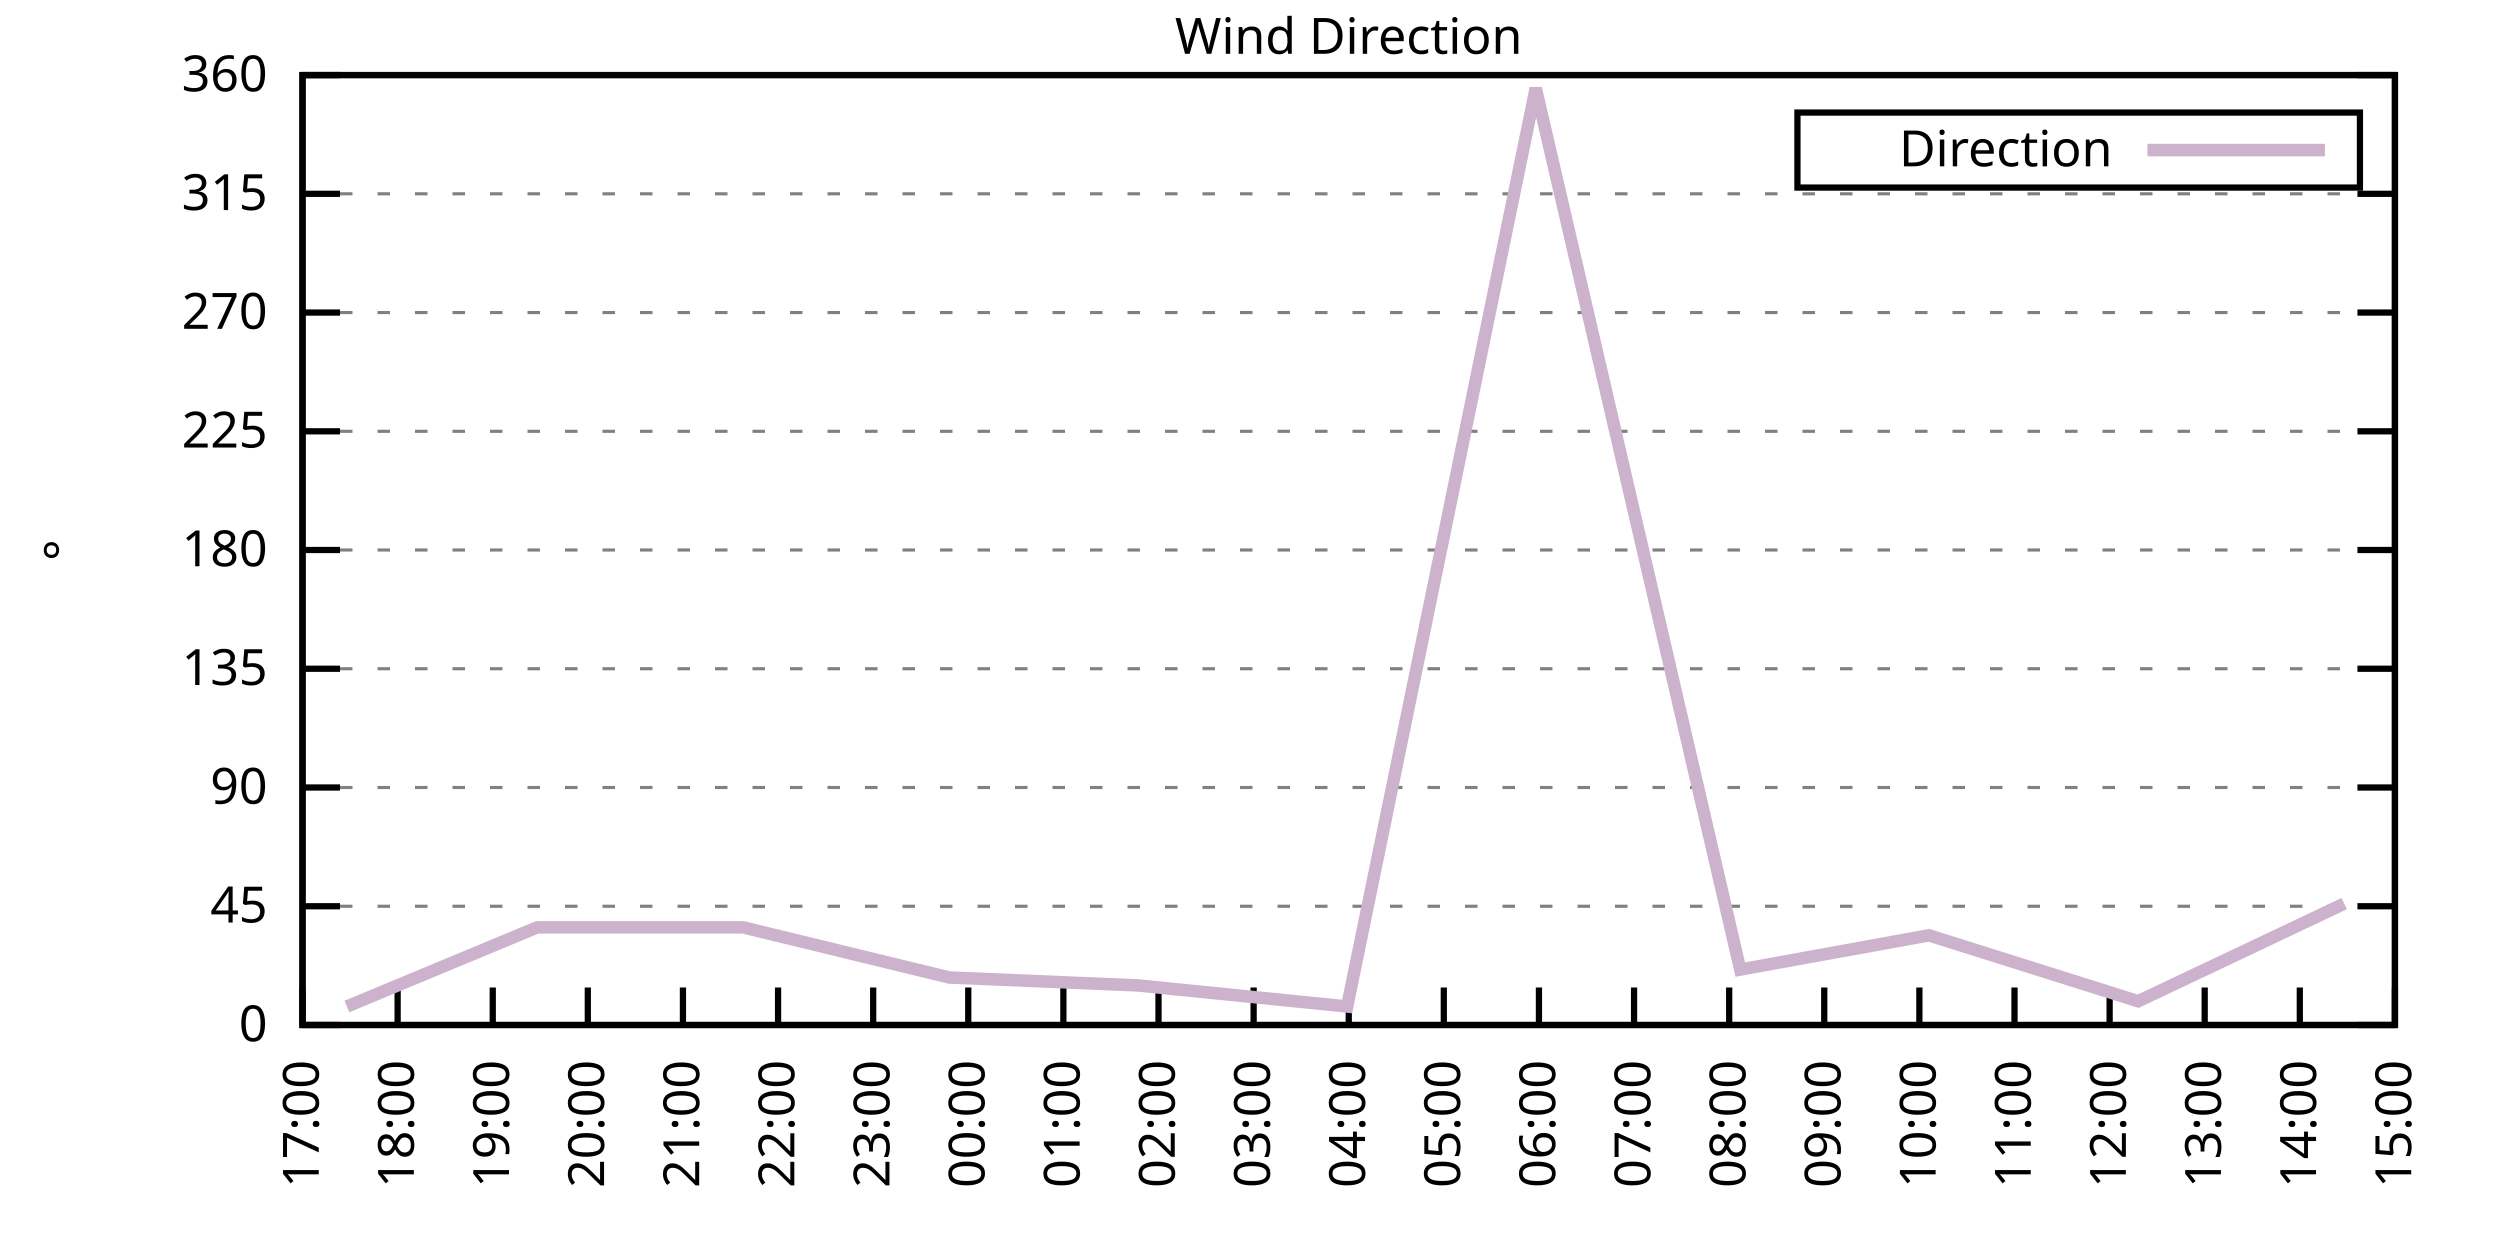
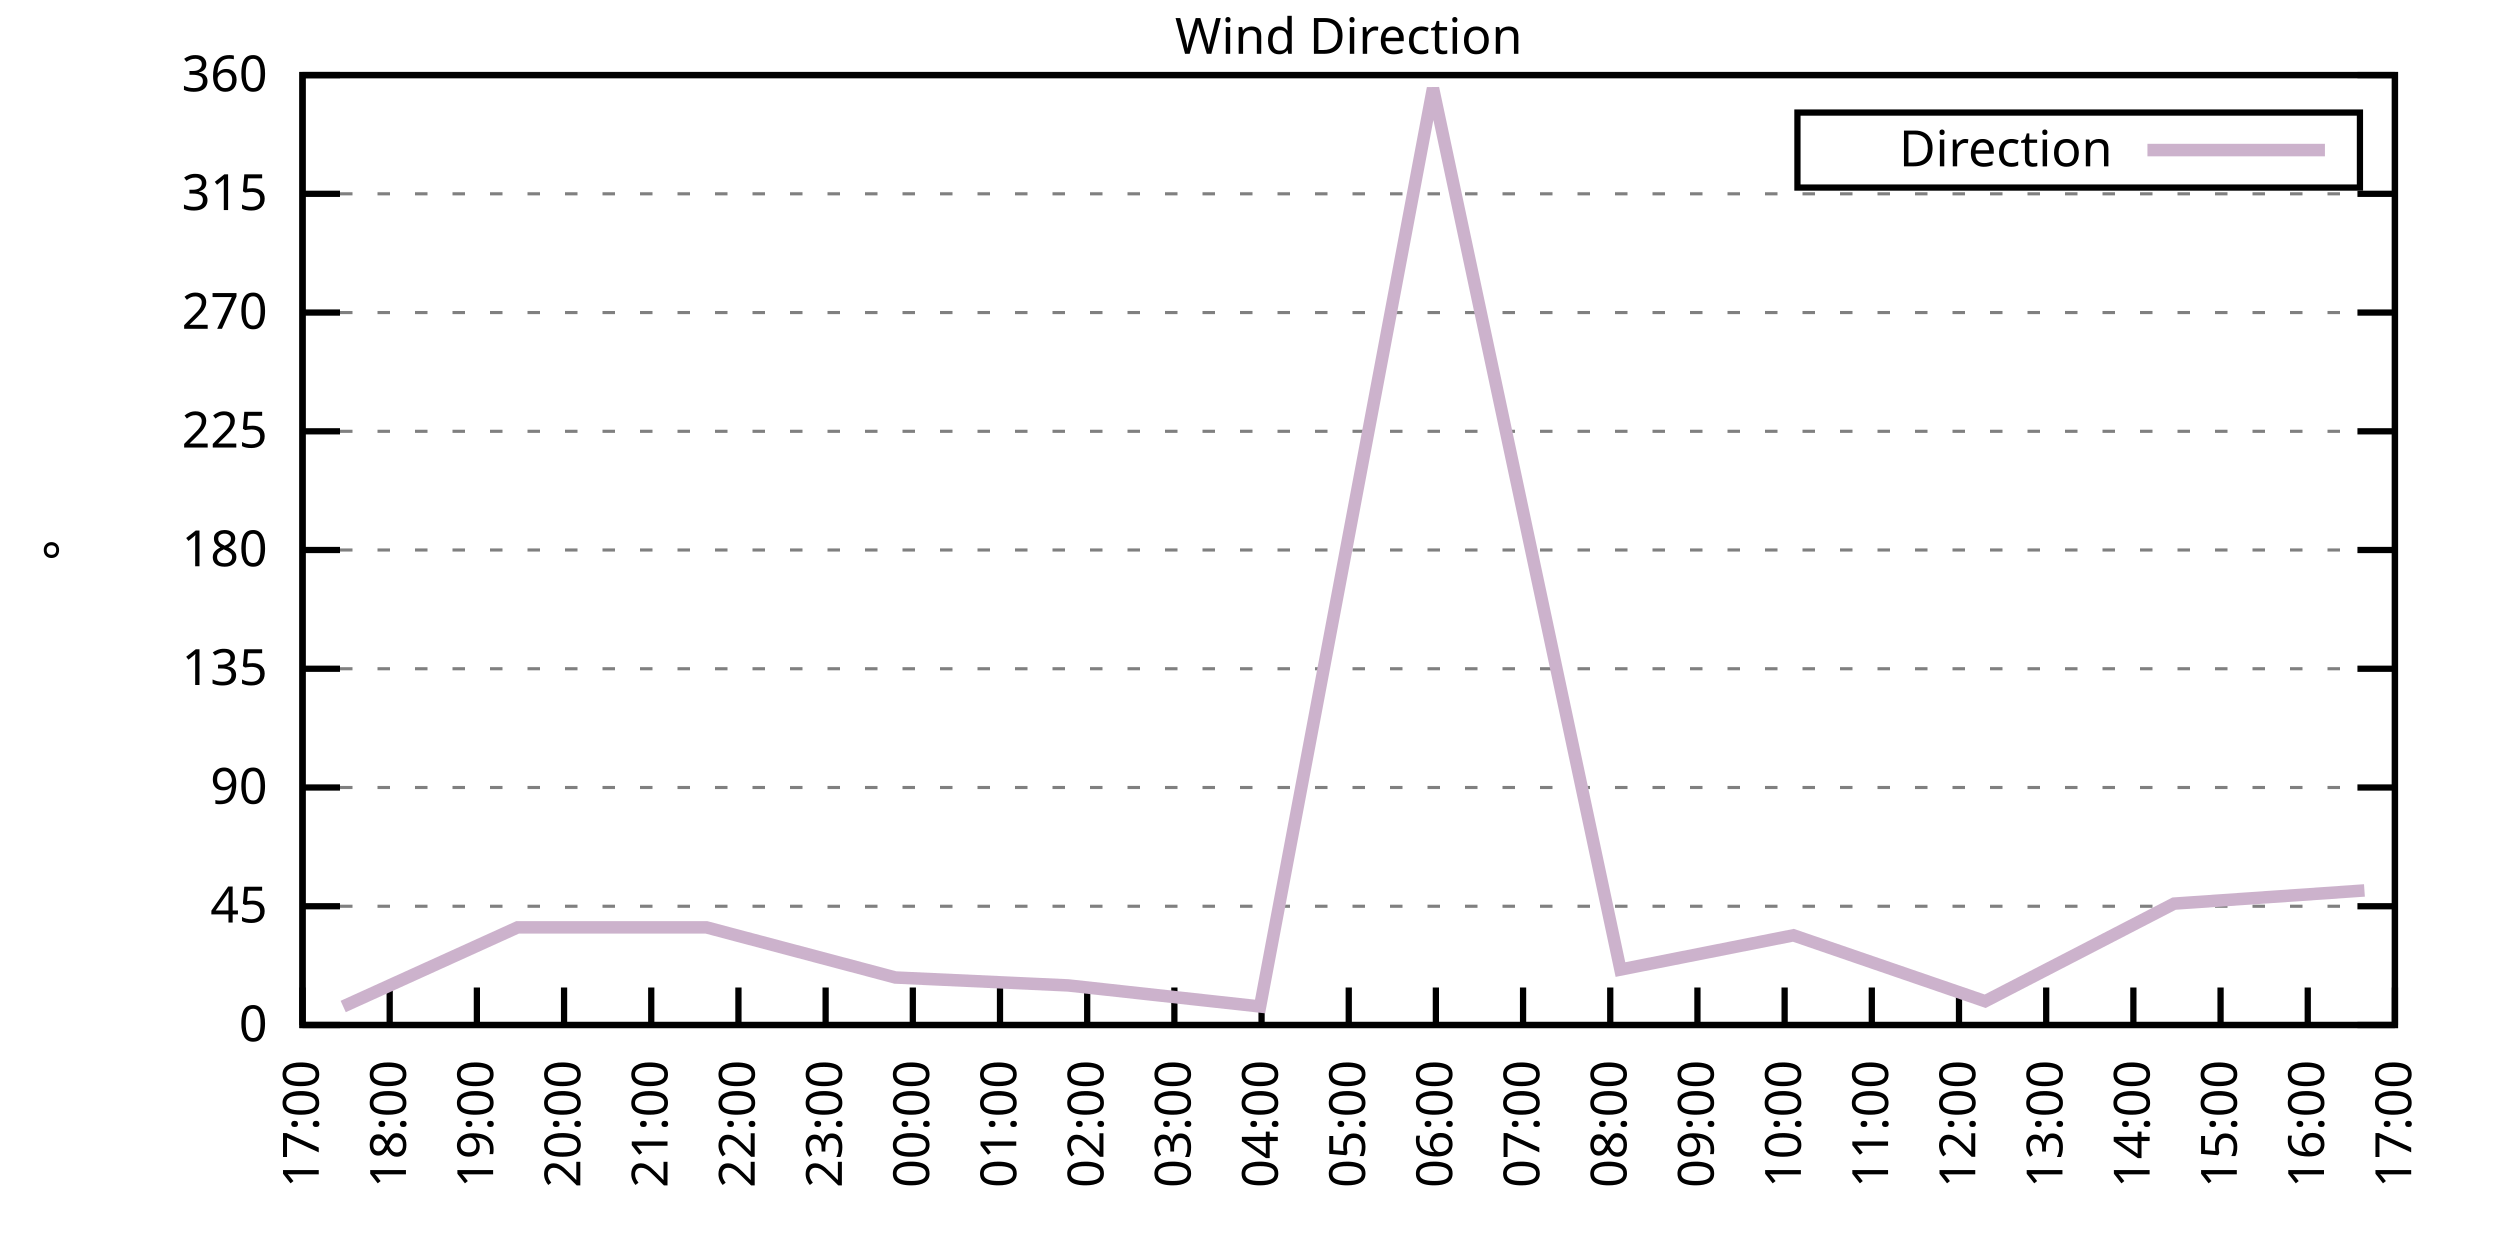
<svg xmlns="http://www.w3.org/2000/svg" xmlns:xlink="http://www.w3.org/1999/xlink" width="400" height="200" viewBox="0 0 400 200">
  <g id="gnuplot_canvas">
    <rect x="0" y="0" width="400" height="200" fill="none" />
    <defs>
      <circle id="gpDot" r="0.5" stroke-width="0.5" stroke="currentColor" />
      <path id="gpPt0" stroke-width="0.333" stroke="currentColor" d="M-1,0 h2 M0,-1 v2" />
      <path id="gpPt1" stroke-width="0.333" stroke="currentColor" d="M-1,-1 L1,1 M1,-1 L-1,1" />
      <path id="gpPt2" stroke-width="0.333" stroke="currentColor" d="M-1,0 L1,0 M0,-1 L0,1 M-1,-1 L1,1 M-1,1 L1,-1" />
      <rect id="gpPt3" stroke-width="0.333" stroke="currentColor" x="-1" y="-1" width="2" height="2" />
      <rect id="gpPt4" stroke-width="0.333" stroke="currentColor" fill="currentColor" x="-1" y="-1" width="2" height="2" />
      <circle id="gpPt5" stroke-width="0.333" stroke="currentColor" cx="0" cy="0" r="1" />
      <use xlink:href="#gpPt5" id="gpPt6" fill="currentColor" stroke="none" />
      <path id="gpPt7" stroke-width="0.333" stroke="currentColor" d="M0,-1.33 L-1.33,0.67 L1.33,0.67 z" />
      <use xlink:href="#gpPt7" id="gpPt8" fill="currentColor" stroke="none" />
      <use xlink:href="#gpPt7" id="gpPt9" stroke="currentColor" transform="rotate(180)" />
      <use xlink:href="#gpPt9" id="gpPt10" fill="currentColor" stroke="none" />
      <use xlink:href="#gpPt3" id="gpPt11" stroke="currentColor" transform="rotate(45)" />
      <use xlink:href="#gpPt11" id="gpPt12" fill="currentColor" stroke="none" />
      <path id="gpPt13" stroke-width="0.333" stroke="currentColor" d="M0,1.330 L1.265,0.411 L0.782,-1.067 L-0.782,-1.076 L-1.265,0.411 z" />
      <use xlink:href="#gpPt13" id="gpPt14" fill="currentColor" stroke="none" />
      <filter id="textbox" filterUnits="objectBoundingBox" x="0" y="0" height="1" width="1">
        <feFlood flood-color="white" flood-opacity="1" result="bgnd" />
        <feComposite in="SourceGraphic" in2="bgnd" operator="atop" />
      </filter>
      <filter id="greybox" filterUnits="objectBoundingBox" x="0" y="0" height="1" width="1">
        <feFlood flood-color="lightgrey" flood-opacity="1" result="grey" />
        <feComposite in="SourceGraphic" in2="grey" operator="atop" />
      </filter>
    </defs>
    <g fill="none" color="white" stroke="currentColor" stroke-width="1.00" stroke-linecap="butt" stroke-linejoin="miter">
</g>
    <g fill="none" color="black" stroke="currentColor" stroke-width="1.00" stroke-linecap="butt" stroke-linejoin="miter">
      <g stroke="none" shape-rendering="crispEdges">
        <polygon fill="rgb(255, 255, 255)" points="48.40,164.00 383.18,164.00 383.18,12.02 48.40,12.02 " />
      </g>
    </g>
    <g fill="none" color="black" stroke="currentColor" stroke-width="1.00" stroke-linecap="butt" stroke-linejoin="miter">
</g>
    <g fill="none" color="black" stroke="black" stroke-width="0.50" stroke-linecap="butt" stroke-linejoin="miter">
</g>
    <g fill="none" color="gray" stroke="currentColor" stroke-width="0.50" stroke-linecap="butt" stroke-linejoin="miter">
      <path stroke="gray" stroke-dasharray="2,4" class="gridline" d="M48.40,164.00 L383.19,164.00  " />
    </g>
    <g fill="none" color="gray" stroke="gray" stroke-width="1.00" stroke-linecap="butt" stroke-linejoin="miter">
</g>
    <g fill="none" color="black" stroke="currentColor" stroke-width="1.00" stroke-linecap="butt" stroke-linejoin="miter">
      <path stroke="black" d="M48.40,164.00 L54.40,164.00 M383.19,164.00 L377.19,164.00  " />
      <g transform="translate(42.80,166.60)" stroke="none" fill="black" font-family="Sans" font-size="8.00" text-anchor="end">
        <text>
          <tspan font-family="Sans"> 0</tspan>
        </text>
      </g>
    </g>
    <g fill="none" color="black" stroke="currentColor" stroke-width="1.00" stroke-linecap="butt" stroke-linejoin="miter">
</g>
    <g fill="none" color="black" stroke="black" stroke-width="0.50" stroke-linecap="butt" stroke-linejoin="miter">
</g>
    <g fill="none" color="gray" stroke="currentColor" stroke-width="0.50" stroke-linecap="butt" stroke-linejoin="miter">
      <path stroke="gray" stroke-dasharray="2,4" class="gridline" d="M48.40,145.00 L383.19,145.00  " />
    </g>
    <g fill="none" color="gray" stroke="gray" stroke-width="1.00" stroke-linecap="butt" stroke-linejoin="miter">
</g>
    <g fill="none" color="black" stroke="currentColor" stroke-width="1.00" stroke-linecap="butt" stroke-linejoin="miter">
      <path stroke="black" d="M48.40,145.00 L54.40,145.00 M383.19,145.00 L377.19,145.00  " />
      <g transform="translate(42.80,147.60)" stroke="none" fill="black" font-family="Sans" font-size="8.00" text-anchor="end">
        <text>
          <tspan font-family="Sans"> 45</tspan>
        </text>
      </g>
    </g>
    <g fill="none" color="black" stroke="currentColor" stroke-width="1.00" stroke-linecap="butt" stroke-linejoin="miter">
</g>
    <g fill="none" color="black" stroke="black" stroke-width="0.50" stroke-linecap="butt" stroke-linejoin="miter">
</g>
    <g fill="none" color="gray" stroke="currentColor" stroke-width="0.50" stroke-linecap="butt" stroke-linejoin="miter">
      <path stroke="gray" stroke-dasharray="2,4" class="gridline" d="M48.40,126.00 L383.19,126.00  " />
    </g>
    <g fill="none" color="gray" stroke="gray" stroke-width="1.00" stroke-linecap="butt" stroke-linejoin="miter">
</g>
    <g fill="none" color="black" stroke="currentColor" stroke-width="1.00" stroke-linecap="butt" stroke-linejoin="miter">
      <path stroke="black" d="M48.40,126.00 L54.40,126.00 M383.19,126.00 L377.19,126.00  " />
      <g transform="translate(42.80,128.60)" stroke="none" fill="black" font-family="Sans" font-size="8.00" text-anchor="end">
        <text>
          <tspan font-family="Sans"> 90</tspan>
        </text>
      </g>
    </g>
    <g fill="none" color="black" stroke="currentColor" stroke-width="1.00" stroke-linecap="butt" stroke-linejoin="miter">
</g>
    <g fill="none" color="black" stroke="black" stroke-width="0.50" stroke-linecap="butt" stroke-linejoin="miter">
</g>
    <g fill="none" color="gray" stroke="currentColor" stroke-width="0.50" stroke-linecap="butt" stroke-linejoin="miter">
      <path stroke="gray" stroke-dasharray="2,4" class="gridline" d="M48.40,107.00 L383.19,107.00  " />
    </g>
    <g fill="none" color="gray" stroke="gray" stroke-width="1.00" stroke-linecap="butt" stroke-linejoin="miter">
</g>
    <g fill="none" color="black" stroke="currentColor" stroke-width="1.00" stroke-linecap="butt" stroke-linejoin="miter">
      <path stroke="black" d="M48.40,107.00 L54.40,107.00 M383.19,107.00 L377.19,107.00  " />
      <g transform="translate(42.80,109.60)" stroke="none" fill="black" font-family="Sans" font-size="8.00" text-anchor="end">
        <text>
          <tspan font-family="Sans"> 135</tspan>
        </text>
      </g>
    </g>
    <g fill="none" color="black" stroke="currentColor" stroke-width="1.00" stroke-linecap="butt" stroke-linejoin="miter">
</g>
    <g fill="none" color="black" stroke="black" stroke-width="0.50" stroke-linecap="butt" stroke-linejoin="miter">
</g>
    <g fill="none" color="gray" stroke="currentColor" stroke-width="0.50" stroke-linecap="butt" stroke-linejoin="miter">
      <path stroke="gray" stroke-dasharray="2,4" class="gridline" d="M48.40,88.00 L383.19,88.00  " />
    </g>
    <g fill="none" color="gray" stroke="gray" stroke-width="1.00" stroke-linecap="butt" stroke-linejoin="miter">
</g>
    <g fill="none" color="black" stroke="currentColor" stroke-width="1.00" stroke-linecap="butt" stroke-linejoin="miter">
      <path stroke="black" d="M48.40,88.00 L54.40,88.00 M383.19,88.00 L377.19,88.00  " />
      <g transform="translate(42.80,90.60)" stroke="none" fill="black" font-family="Sans" font-size="8.00" text-anchor="end">
        <text>
          <tspan font-family="Sans"> 180</tspan>
        </text>
      </g>
    </g>
    <g fill="none" color="black" stroke="currentColor" stroke-width="1.00" stroke-linecap="butt" stroke-linejoin="miter">
</g>
    <g fill="none" color="black" stroke="black" stroke-width="0.50" stroke-linecap="butt" stroke-linejoin="miter">
</g>
    <g fill="none" color="gray" stroke="currentColor" stroke-width="0.50" stroke-linecap="butt" stroke-linejoin="miter">
      <path stroke="gray" stroke-dasharray="2,4" class="gridline" d="M48.40,69.01 L383.19,69.01  " />
    </g>
    <g fill="none" color="gray" stroke="gray" stroke-width="1.00" stroke-linecap="butt" stroke-linejoin="miter">
</g>
    <g fill="none" color="black" stroke="currentColor" stroke-width="1.00" stroke-linecap="butt" stroke-linejoin="miter">
      <path stroke="black" d="M48.40,69.01 L54.40,69.01 M383.19,69.01 L377.19,69.01  " />
      <g transform="translate(42.80,71.61)" stroke="none" fill="black" font-family="Sans" font-size="8.00" text-anchor="end">
        <text>
          <tspan font-family="Sans"> 225</tspan>
        </text>
      </g>
    </g>
    <g fill="none" color="black" stroke="currentColor" stroke-width="1.00" stroke-linecap="butt" stroke-linejoin="miter">
</g>
    <g fill="none" color="black" stroke="black" stroke-width="0.50" stroke-linecap="butt" stroke-linejoin="miter">
</g>
    <g fill="none" color="gray" stroke="currentColor" stroke-width="0.50" stroke-linecap="butt" stroke-linejoin="miter">
      <path stroke="gray" stroke-dasharray="2,4" class="gridline" d="M48.40,50.01 L383.19,50.01  " />
    </g>
    <g fill="none" color="gray" stroke="gray" stroke-width="1.00" stroke-linecap="butt" stroke-linejoin="miter">
</g>
    <g fill="none" color="black" stroke="currentColor" stroke-width="1.00" stroke-linecap="butt" stroke-linejoin="miter">
      <path stroke="black" d="M48.40,50.01 L54.40,50.01 M383.19,50.01 L377.19,50.01  " />
      <g transform="translate(42.80,52.61)" stroke="none" fill="black" font-family="Sans" font-size="8.00" text-anchor="end">
        <text>
          <tspan font-family="Sans"> 270</tspan>
        </text>
      </g>
    </g>
    <g fill="none" color="black" stroke="currentColor" stroke-width="1.00" stroke-linecap="butt" stroke-linejoin="miter">
</g>
    <g fill="none" color="black" stroke="black" stroke-width="0.50" stroke-linecap="butt" stroke-linejoin="miter">
</g>
    <g fill="none" color="gray" stroke="currentColor" stroke-width="0.50" stroke-linecap="butt" stroke-linejoin="miter">
      <path stroke="gray" stroke-dasharray="2,4" class="gridline" d="M48.40,31.01 L383.19,31.01  " />
    </g>
    <g fill="none" color="gray" stroke="gray" stroke-width="1.00" stroke-linecap="butt" stroke-linejoin="miter">
</g>
    <g fill="none" color="black" stroke="currentColor" stroke-width="1.00" stroke-linecap="butt" stroke-linejoin="miter">
      <path stroke="black" d="M48.40,31.01 L54.40,31.01 M383.19,31.01 L377.19,31.01  " />
      <g transform="translate(42.80,33.61)" stroke="none" fill="black" font-family="Sans" font-size="8.00" text-anchor="end">
        <text>
          <tspan font-family="Sans"> 315</tspan>
        </text>
      </g>
    </g>
    <g fill="none" color="black" stroke="currentColor" stroke-width="1.00" stroke-linecap="butt" stroke-linejoin="miter">
</g>
    <g fill="none" color="black" stroke="black" stroke-width="0.50" stroke-linecap="butt" stroke-linejoin="miter">
</g>
    <g fill="none" color="gray" stroke="currentColor" stroke-width="0.50" stroke-linecap="butt" stroke-linejoin="miter">
      <path stroke="gray" stroke-dasharray="2,4" class="gridline" d="M48.40,12.01 L383.19,12.01  " />
    </g>
    <g fill="none" color="gray" stroke="gray" stroke-width="1.00" stroke-linecap="butt" stroke-linejoin="miter">
</g>
    <g fill="none" color="black" stroke="currentColor" stroke-width="1.00" stroke-linecap="butt" stroke-linejoin="miter">
      <path stroke="black" d="M48.40,12.01 L54.40,12.01 M383.19,12.01 L377.19,12.01  " />
      <g transform="translate(42.80,14.61)" stroke="none" fill="black" font-family="Sans" font-size="8.00" text-anchor="end">
        <text>
          <tspan font-family="Sans"> 360</tspan>
        </text>
      </g>
    </g>
    <g fill="none" color="black" stroke="currentColor" stroke-width="1.00" stroke-linecap="butt" stroke-linejoin="miter">
      <path stroke="black" d="M48.40,164.00 L48.40,158.00  " />
      <g transform="translate(51.00,169.60) rotate(270.00)" stroke="none" fill="black" font-family="Sans" font-size="8.00" text-anchor="end">
        <text>
          <tspan font-family="Sans">17:00</tspan>
        </text>
      </g>
    </g>
    <g fill="none" color="black" stroke="currentColor" stroke-width="1.00" stroke-linecap="butt" stroke-linejoin="miter">
-       <path stroke="black" d="M63.62,164.00 L63.62,158.00  " />
-       <g transform="translate(66.22,169.60) rotate(270.00)" stroke="none" fill="black" font-family="Sans" font-size="8.00" text-anchor="end">
+       <path stroke="black" d="M62.35,164.00 L62.35,158.00  " />
+       <g transform="translate(64.95,169.60) rotate(270.00)" stroke="none" fill="black" font-family="Sans" font-size="8.00" text-anchor="end">
        <text>
          <tspan font-family="Sans">18:00</tspan>
        </text>
      </g>
    </g>
    <g fill="none" color="black" stroke="currentColor" stroke-width="1.00" stroke-linecap="butt" stroke-linejoin="miter">
-       <path stroke="black" d="M78.84,164.00 L78.84,158.00  " />
-       <g transform="translate(81.44,169.60) rotate(270.00)" stroke="none" fill="black" font-family="Sans" font-size="8.00" text-anchor="end">
+       <path stroke="black" d="M76.30,164.00 L76.30,158.00  " />
+       <g transform="translate(78.90,169.60) rotate(270.00)" stroke="none" fill="black" font-family="Sans" font-size="8.00" text-anchor="end">
        <text>
          <tspan font-family="Sans">19:00</tspan>
        </text>
      </g>
    </g>
    <g fill="none" color="black" stroke="currentColor" stroke-width="1.00" stroke-linecap="butt" stroke-linejoin="miter">
-       <path stroke="black" d="M94.05,164.00 L94.05,158.00  " />
-       <g transform="translate(96.65,169.60) rotate(270.00)" stroke="none" fill="black" font-family="Sans" font-size="8.00" text-anchor="end">
+       <path stroke="black" d="M90.25,164.00 L90.25,158.00  " />
+       <g transform="translate(92.85,169.60) rotate(270.00)" stroke="none" fill="black" font-family="Sans" font-size="8.00" text-anchor="end">
        <text>
          <tspan font-family="Sans">20:00</tspan>
        </text>
      </g>
    </g>
    <g fill="none" color="black" stroke="currentColor" stroke-width="1.00" stroke-linecap="butt" stroke-linejoin="miter">
-       <path stroke="black" d="M109.27,164.00 L109.27,158.00  " />
-       <g transform="translate(111.87,169.60) rotate(270.00)" stroke="none" fill="black" font-family="Sans" font-size="8.00" text-anchor="end">
+       <path stroke="black" d="M104.20,164.00 L104.20,158.00  " />
+       <g transform="translate(106.80,169.60) rotate(270.00)" stroke="none" fill="black" font-family="Sans" font-size="8.00" text-anchor="end">
        <text>
          <tspan font-family="Sans">21:00</tspan>
        </text>
      </g>
    </g>
    <g fill="none" color="black" stroke="currentColor" stroke-width="1.00" stroke-linecap="butt" stroke-linejoin="miter">
-       <path stroke="black" d="M124.49,164.00 L124.49,158.00  " />
-       <g transform="translate(127.09,169.60) rotate(270.00)" stroke="none" fill="black" font-family="Sans" font-size="8.00" text-anchor="end">
+       <path stroke="black" d="M118.15,164.00 L118.15,158.00  " />
+       <g transform="translate(120.75,169.60) rotate(270.00)" stroke="none" fill="black" font-family="Sans" font-size="8.00" text-anchor="end">
        <text>
          <tspan font-family="Sans">22:00</tspan>
        </text>
      </g>
    </g>
    <g fill="none" color="black" stroke="currentColor" stroke-width="1.00" stroke-linecap="butt" stroke-linejoin="miter">
-       <path stroke="black" d="M139.71,164.00 L139.71,158.00  " />
-       <g transform="translate(142.31,169.60) rotate(270.00)" stroke="none" fill="black" font-family="Sans" font-size="8.00" text-anchor="end">
+       <path stroke="black" d="M132.10,164.00 L132.10,158.00  " />
+       <g transform="translate(134.70,169.60) rotate(270.00)" stroke="none" fill="black" font-family="Sans" font-size="8.00" text-anchor="end">
        <text>
          <tspan font-family="Sans">23:00</tspan>
        </text>
      </g>
    </g>
    <g fill="none" color="black" stroke="currentColor" stroke-width="1.00" stroke-linecap="butt" stroke-linejoin="miter">
-       <path stroke="black" d="M154.92,164.00 L154.92,158.00  " />
-       <g transform="translate(157.52,169.60) rotate(270.00)" stroke="none" fill="black" font-family="Sans" font-size="8.00" text-anchor="end">
+       <path stroke="black" d="M146.05,164.00 L146.05,158.00  " />
+       <g transform="translate(148.65,169.60) rotate(270.00)" stroke="none" fill="black" font-family="Sans" font-size="8.00" text-anchor="end">
        <text>
          <tspan font-family="Sans">00:00</tspan>
        </text>
      </g>
    </g>
    <g fill="none" color="black" stroke="currentColor" stroke-width="1.00" stroke-linecap="butt" stroke-linejoin="miter">
-       <path stroke="black" d="M170.14,164.00 L170.14,158.00  " />
-       <g transform="translate(172.74,169.60) rotate(270.00)" stroke="none" fill="black" font-family="Sans" font-size="8.00" text-anchor="end">
+       <path stroke="black" d="M160.00,164.00 L160.00,158.00  " />
+       <g transform="translate(162.60,169.60) rotate(270.00)" stroke="none" fill="black" font-family="Sans" font-size="8.00" text-anchor="end">
        <text>
          <tspan font-family="Sans">01:00</tspan>
        </text>
      </g>
    </g>
    <g fill="none" color="black" stroke="currentColor" stroke-width="1.00" stroke-linecap="butt" stroke-linejoin="miter">
-       <path stroke="black" d="M185.36,164.00 L185.36,158.00  " />
-       <g transform="translate(187.96,169.60) rotate(270.00)" stroke="none" fill="black" font-family="Sans" font-size="8.00" text-anchor="end">
+       <path stroke="black" d="M173.95,164.00 L173.95,158.00  " />
+       <g transform="translate(176.55,169.60) rotate(270.00)" stroke="none" fill="black" font-family="Sans" font-size="8.00" text-anchor="end">
        <text>
          <tspan font-family="Sans">02:00</tspan>
        </text>
      </g>
    </g>
    <g fill="none" color="black" stroke="currentColor" stroke-width="1.00" stroke-linecap="butt" stroke-linejoin="miter">
-       <path stroke="black" d="M200.58,164.00 L200.58,158.00  " />
-       <g transform="translate(203.18,169.60) rotate(270.00)" stroke="none" fill="black" font-family="Sans" font-size="8.00" text-anchor="end">
+       <path stroke="black" d="M187.90,164.00 L187.90,158.00  " />
+       <g transform="translate(190.50,169.60) rotate(270.00)" stroke="none" fill="black" font-family="Sans" font-size="8.00" text-anchor="end">
        <text>
          <tspan font-family="Sans">03:00</tspan>
+         </text>
+       </g>
+     </g>
+     <g fill="none" color="black" stroke="currentColor" stroke-width="1.00" stroke-linecap="butt" stroke-linejoin="miter">
+       <path stroke="black" d="M201.85,164.00 L201.85,158.00  " />
+       <g transform="translate(204.45,169.60) rotate(270.00)" stroke="none" fill="black" font-family="Sans" font-size="8.00" text-anchor="end">
+         <text>
+           <tspan font-family="Sans">04:00</tspan>
        </text>
      </g>
    </g>
    <g fill="none" color="black" stroke="currentColor" stroke-width="1.00" stroke-linecap="butt" stroke-linejoin="miter">
      <path stroke="black" d="M215.80,164.00 L215.80,158.00  " />
      <g transform="translate(218.40,169.60) rotate(270.00)" stroke="none" fill="black" font-family="Sans" font-size="8.00" text-anchor="end">
        <text>
-           <tspan font-family="Sans">04:00</tspan>
-         </text>
-       </g>
-     </g>
-     <g fill="none" color="black" stroke="currentColor" stroke-width="1.00" stroke-linecap="butt" stroke-linejoin="miter">
-       <path stroke="black" d="M231.01,164.00 L231.01,158.00  " />
-       <g transform="translate(233.61,169.60) rotate(270.00)" stroke="none" fill="black" font-family="Sans" font-size="8.00" text-anchor="end">
-         <text>
          <tspan font-family="Sans">05:00</tspan>
        </text>
      </g>
    </g>
    <g fill="none" color="black" stroke="currentColor" stroke-width="1.00" stroke-linecap="butt" stroke-linejoin="miter">
-       <path stroke="black" d="M246.23,164.00 L246.23,158.00  " />
-       <g transform="translate(248.83,169.60) rotate(270.00)" stroke="none" fill="black" font-family="Sans" font-size="8.00" text-anchor="end">
+       <path stroke="black" d="M229.74,164.00 L229.74,158.00  " />
+       <g transform="translate(232.34,169.60) rotate(270.00)" stroke="none" fill="black" font-family="Sans" font-size="8.00" text-anchor="end">
        <text>
          <tspan font-family="Sans">06:00</tspan>
        </text>
      </g>
    </g>
    <g fill="none" color="black" stroke="currentColor" stroke-width="1.00" stroke-linecap="butt" stroke-linejoin="miter">
-       <path stroke="black" d="M261.45,164.00 L261.45,158.00  " />
-       <g transform="translate(264.05,169.60) rotate(270.00)" stroke="none" fill="black" font-family="Sans" font-size="8.00" text-anchor="end">
+       <path stroke="black" d="M243.69,164.00 L243.69,158.00  " />
+       <g transform="translate(246.29,169.60) rotate(270.00)" stroke="none" fill="black" font-family="Sans" font-size="8.00" text-anchor="end">
        <text>
          <tspan font-family="Sans">07:00</tspan>
        </text>
      </g>
    </g>
    <g fill="none" color="black" stroke="currentColor" stroke-width="1.00" stroke-linecap="butt" stroke-linejoin="miter">
-       <path stroke="black" d="M276.67,164.00 L276.67,158.00  " />
-       <g transform="translate(279.27,169.60) rotate(270.00)" stroke="none" fill="black" font-family="Sans" font-size="8.00" text-anchor="end">
+       <path stroke="black" d="M257.64,164.00 L257.64,158.00  " />
+       <g transform="translate(260.24,169.60) rotate(270.00)" stroke="none" fill="black" font-family="Sans" font-size="8.00" text-anchor="end">
        <text>
          <tspan font-family="Sans">08:00</tspan>
        </text>
      </g>
    </g>
    <g fill="none" color="black" stroke="currentColor" stroke-width="1.00" stroke-linecap="butt" stroke-linejoin="miter">
-       <path stroke="black" d="M291.88,164.00 L291.88,158.00  " />
-       <g transform="translate(294.48,169.60) rotate(270.00)" stroke="none" fill="black" font-family="Sans" font-size="8.00" text-anchor="end">
+       <path stroke="black" d="M271.59,164.00 L271.59,158.00  " />
+       <g transform="translate(274.19,169.60) rotate(270.00)" stroke="none" fill="black" font-family="Sans" font-size="8.00" text-anchor="end">
        <text>
          <tspan font-family="Sans">09:00</tspan>
        </text>
      </g>
    </g>
    <g fill="none" color="black" stroke="currentColor" stroke-width="1.00" stroke-linecap="butt" stroke-linejoin="miter">
-       <path stroke="black" d="M307.10,164.00 L307.10,158.00  " />
-       <g transform="translate(309.70,169.60) rotate(270.00)" stroke="none" fill="black" font-family="Sans" font-size="8.00" text-anchor="end">
+       <path stroke="black" d="M285.54,164.00 L285.54,158.00  " />
+       <g transform="translate(288.14,169.60) rotate(270.00)" stroke="none" fill="black" font-family="Sans" font-size="8.00" text-anchor="end">
        <text>
          <tspan font-family="Sans">10:00</tspan>
        </text>
      </g>
    </g>
    <g fill="none" color="black" stroke="currentColor" stroke-width="1.00" stroke-linecap="butt" stroke-linejoin="miter">
-       <path stroke="black" d="M322.32,164.00 L322.32,158.00  " />
-       <g transform="translate(324.92,169.60) rotate(270.00)" stroke="none" fill="black" font-family="Sans" font-size="8.00" text-anchor="end">
+       <path stroke="black" d="M299.49,164.00 L299.49,158.00  " />
+       <g transform="translate(302.09,169.60) rotate(270.00)" stroke="none" fill="black" font-family="Sans" font-size="8.00" text-anchor="end">
        <text>
          <tspan font-family="Sans">11:00</tspan>
        </text>
      </g>
    </g>
    <g fill="none" color="black" stroke="currentColor" stroke-width="1.00" stroke-linecap="butt" stroke-linejoin="miter">
-       <path stroke="black" d="M337.54,164.00 L337.54,158.00  " />
-       <g transform="translate(340.14,169.60) rotate(270.00)" stroke="none" fill="black" font-family="Sans" font-size="8.00" text-anchor="end">
+       <path stroke="black" d="M313.44,164.00 L313.44,158.00  " />
+       <g transform="translate(316.04,169.60) rotate(270.00)" stroke="none" fill="black" font-family="Sans" font-size="8.00" text-anchor="end">
        <text>
          <tspan font-family="Sans">12:00</tspan>
        </text>
      </g>
    </g>
    <g fill="none" color="black" stroke="currentColor" stroke-width="1.00" stroke-linecap="butt" stroke-linejoin="miter">
-       <path stroke="black" d="M352.75,164.00 L352.75,158.00  " />
-       <g transform="translate(355.35,169.60) rotate(270.00)" stroke="none" fill="black" font-family="Sans" font-size="8.00" text-anchor="end">
+       <path stroke="black" d="M327.39,164.00 L327.39,158.00  " />
+       <g transform="translate(329.99,169.60) rotate(270.00)" stroke="none" fill="black" font-family="Sans" font-size="8.00" text-anchor="end">
        <text>
          <tspan font-family="Sans">13:00</tspan>
        </text>
      </g>
    </g>
    <g fill="none" color="black" stroke="currentColor" stroke-width="1.00" stroke-linecap="butt" stroke-linejoin="miter">
-       <path stroke="black" d="M367.97,164.00 L367.97,158.00  " />
-       <g transform="translate(370.57,169.60) rotate(270.00)" stroke="none" fill="black" font-family="Sans" font-size="8.00" text-anchor="end">
+       <path stroke="black" d="M341.34,164.00 L341.34,158.00  " />
+       <g transform="translate(343.94,169.60) rotate(270.00)" stroke="none" fill="black" font-family="Sans" font-size="8.00" text-anchor="end">
        <text>
          <tspan font-family="Sans">14:00</tspan>
+         </text>
+       </g>
+     </g>
+     <g fill="none" color="black" stroke="currentColor" stroke-width="1.00" stroke-linecap="butt" stroke-linejoin="miter">
+       <path stroke="black" d="M355.29,164.00 L355.29,158.00  " />
+       <g transform="translate(357.89,169.60) rotate(270.00)" stroke="none" fill="black" font-family="Sans" font-size="8.00" text-anchor="end">
+         <text>
+           <tspan font-family="Sans">15:00</tspan>
+         </text>
+       </g>
+     </g>
+     <g fill="none" color="black" stroke="currentColor" stroke-width="1.00" stroke-linecap="butt" stroke-linejoin="miter">
+       <path stroke="black" d="M369.24,164.00 L369.24,158.00  " />
+       <g transform="translate(371.84,169.60) rotate(270.00)" stroke="none" fill="black" font-family="Sans" font-size="8.00" text-anchor="end">
+         <text>
+           <tspan font-family="Sans">16:00</tspan>
        </text>
      </g>
    </g>
    <g fill="none" color="black" stroke="currentColor" stroke-width="1.00" stroke-linecap="butt" stroke-linejoin="miter">
      <path stroke="black" d="M383.19,164.00 L383.19,158.00  " />
      <g transform="translate(385.79,169.60) rotate(270.00)" stroke="none" fill="black" font-family="Sans" font-size="8.00" text-anchor="end">
        <text>
-           <tspan font-family="Sans">15:00</tspan>
+           <tspan font-family="Sans">17:00</tspan>
        </text>
      </g>
    </g>
    <g fill="none" color="black" stroke="currentColor" stroke-width="1.00" stroke-linecap="butt" stroke-linejoin="miter">
</g>
    <g fill="none" color="black" stroke="currentColor" stroke-width="1.00" stroke-linecap="butt" stroke-linejoin="miter">
      <path stroke="black" d="M48.40,12.01 L48.40,164.00 L383.19,164.00 L383.19,12.01 L48.40,12.01 Z  " />
    </g>
    <g fill="none" color="black" stroke="currentColor" stroke-width="1.00" stroke-linecap="butt" stroke-linejoin="miter">
</g>
    <g fill="none" color="black" stroke="currentColor" stroke-width="1.00" stroke-linecap="butt" stroke-linejoin="miter">
      <path stroke="black" d="M287.59,30.01 L287.59,18.01 L377.59,18.01 L377.59,30.01 L287.59,30.01 Z  " />
    </g>
    <g id="Wind_direction_plot_1">
      <g fill="none" color="white" stroke="black" stroke-width="2.00" stroke-linecap="butt" stroke-linejoin="miter">
</g>
      <g fill="none" color="black" stroke="currentColor" stroke-width="2.00" stroke-linecap="butt" stroke-linejoin="miter">
        <g transform="translate(337.99,26.61)" stroke="none" fill="black" font-family="Sans" font-size="8.00" text-anchor="end">
          <text>
            <tspan font-family="Sans">Direction</tspan>
          </text>
        </g>
      </g>
      <g fill="none" color="black" stroke="currentColor" stroke-width="2.00" stroke-linecap="butt" stroke-linejoin="miter">
-         <path stroke="rgb(204, 178, 204)" d="M343.59,24.01 L371.99,24.01 M55.50,161.04 L85.94,148.38 L118.91,148.38 L151.88,156.40 L182.06,157.67 L215.54,161.04   L245.72,14.12 L278.44,155.13 L308.62,149.65 L342.10,160.20 L375.07,144.58  " />
+         <path stroke="rgb(204, 178, 204)" d="M343.59,24.01 L371.99,24.01 M54.91,161.04 L82.81,148.38 L113.03,148.38 L143.26,156.40 L170.92,157.67 L201.61,161.04   L229.28,14.12 L259.27,155.13 L286.94,149.65 L317.63,160.20 L347.85,144.58 L378.31,142.47  " />
      </g>
    </g>
    <g fill="none" color="black" stroke="currentColor" stroke-width="2.00" stroke-linecap="butt" stroke-linejoin="miter">
</g>
    <g fill="none" color="black" stroke="black" stroke-width="1.00" stroke-linecap="butt" stroke-linejoin="miter">
</g>
    <g fill="none" color="black" stroke="currentColor" stroke-width="1.00" stroke-linecap="butt" stroke-linejoin="miter">
      <path stroke="black" d="M48.40,12.01 L48.40,164.00 L383.19,164.00 L383.19,12.01 L48.40,12.01 Z  " />
      <g transform="translate(12.80,88.01) rotate(270.00)" stroke="none" fill="black" font-family="Sans" font-size="8.00" text-anchor="middle">
        <text>
          <tspan font-family="Sans">°</tspan>
        </text>
      </g>
    </g>
    <g fill="none" color="black" stroke="currentColor" stroke-width="1.00" stroke-linecap="butt" stroke-linejoin="miter">
</g>
    <g fill="none" color="black" stroke="currentColor" stroke-width="1.00" stroke-linecap="butt" stroke-linejoin="miter">
      <g transform="translate(215.79,8.61)" stroke="none" fill="black" font-family="Sans" font-size="8.00" text-anchor="middle">
        <text>
          <tspan font-family="Sans">Wind Direction</tspan>
        </text>
      </g>
    </g>
    <g fill="none" color="black" stroke="currentColor" stroke-width="1.00" stroke-linecap="butt" stroke-linejoin="miter">
</g>
  </g>
</svg>
